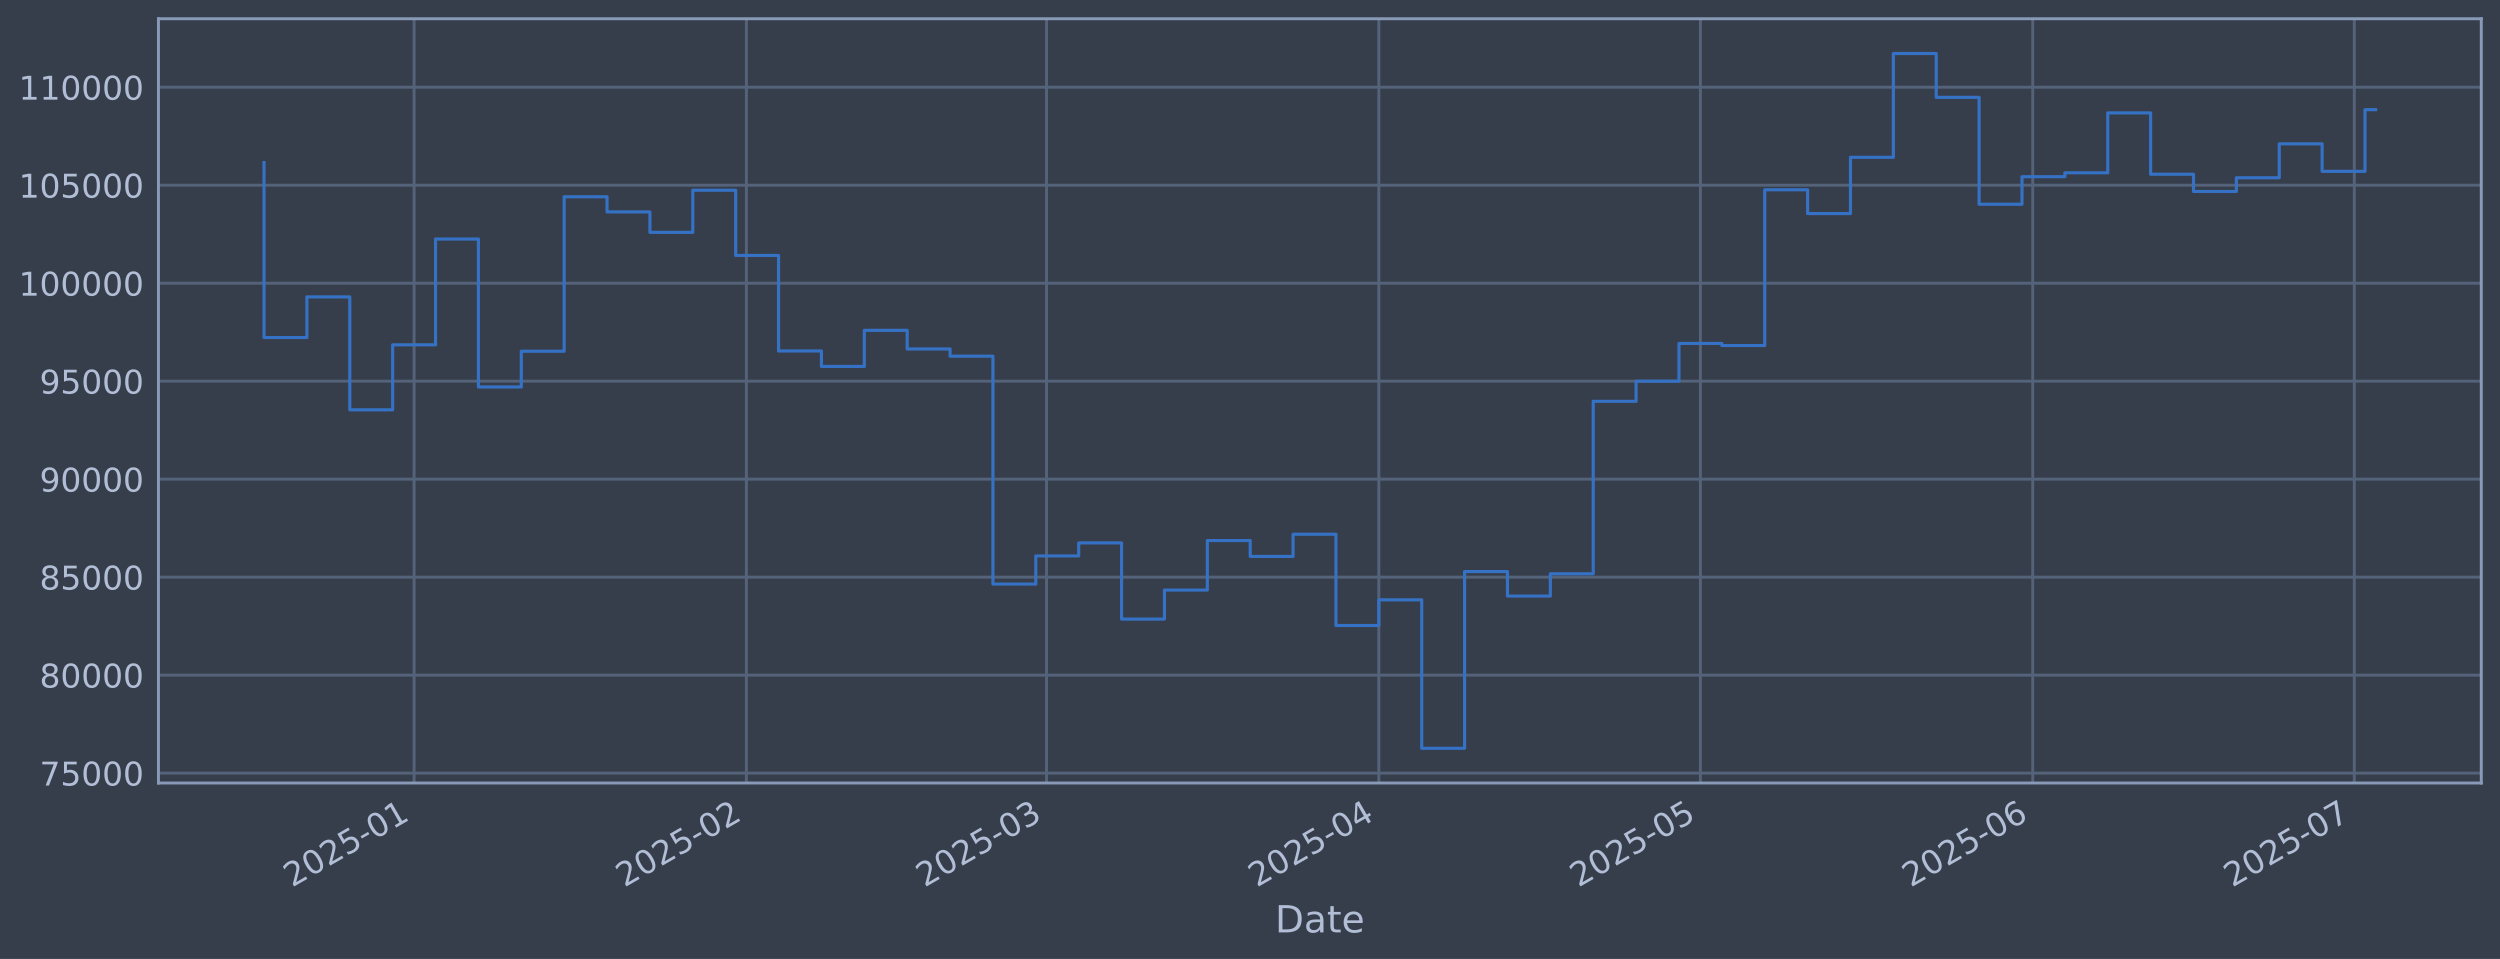
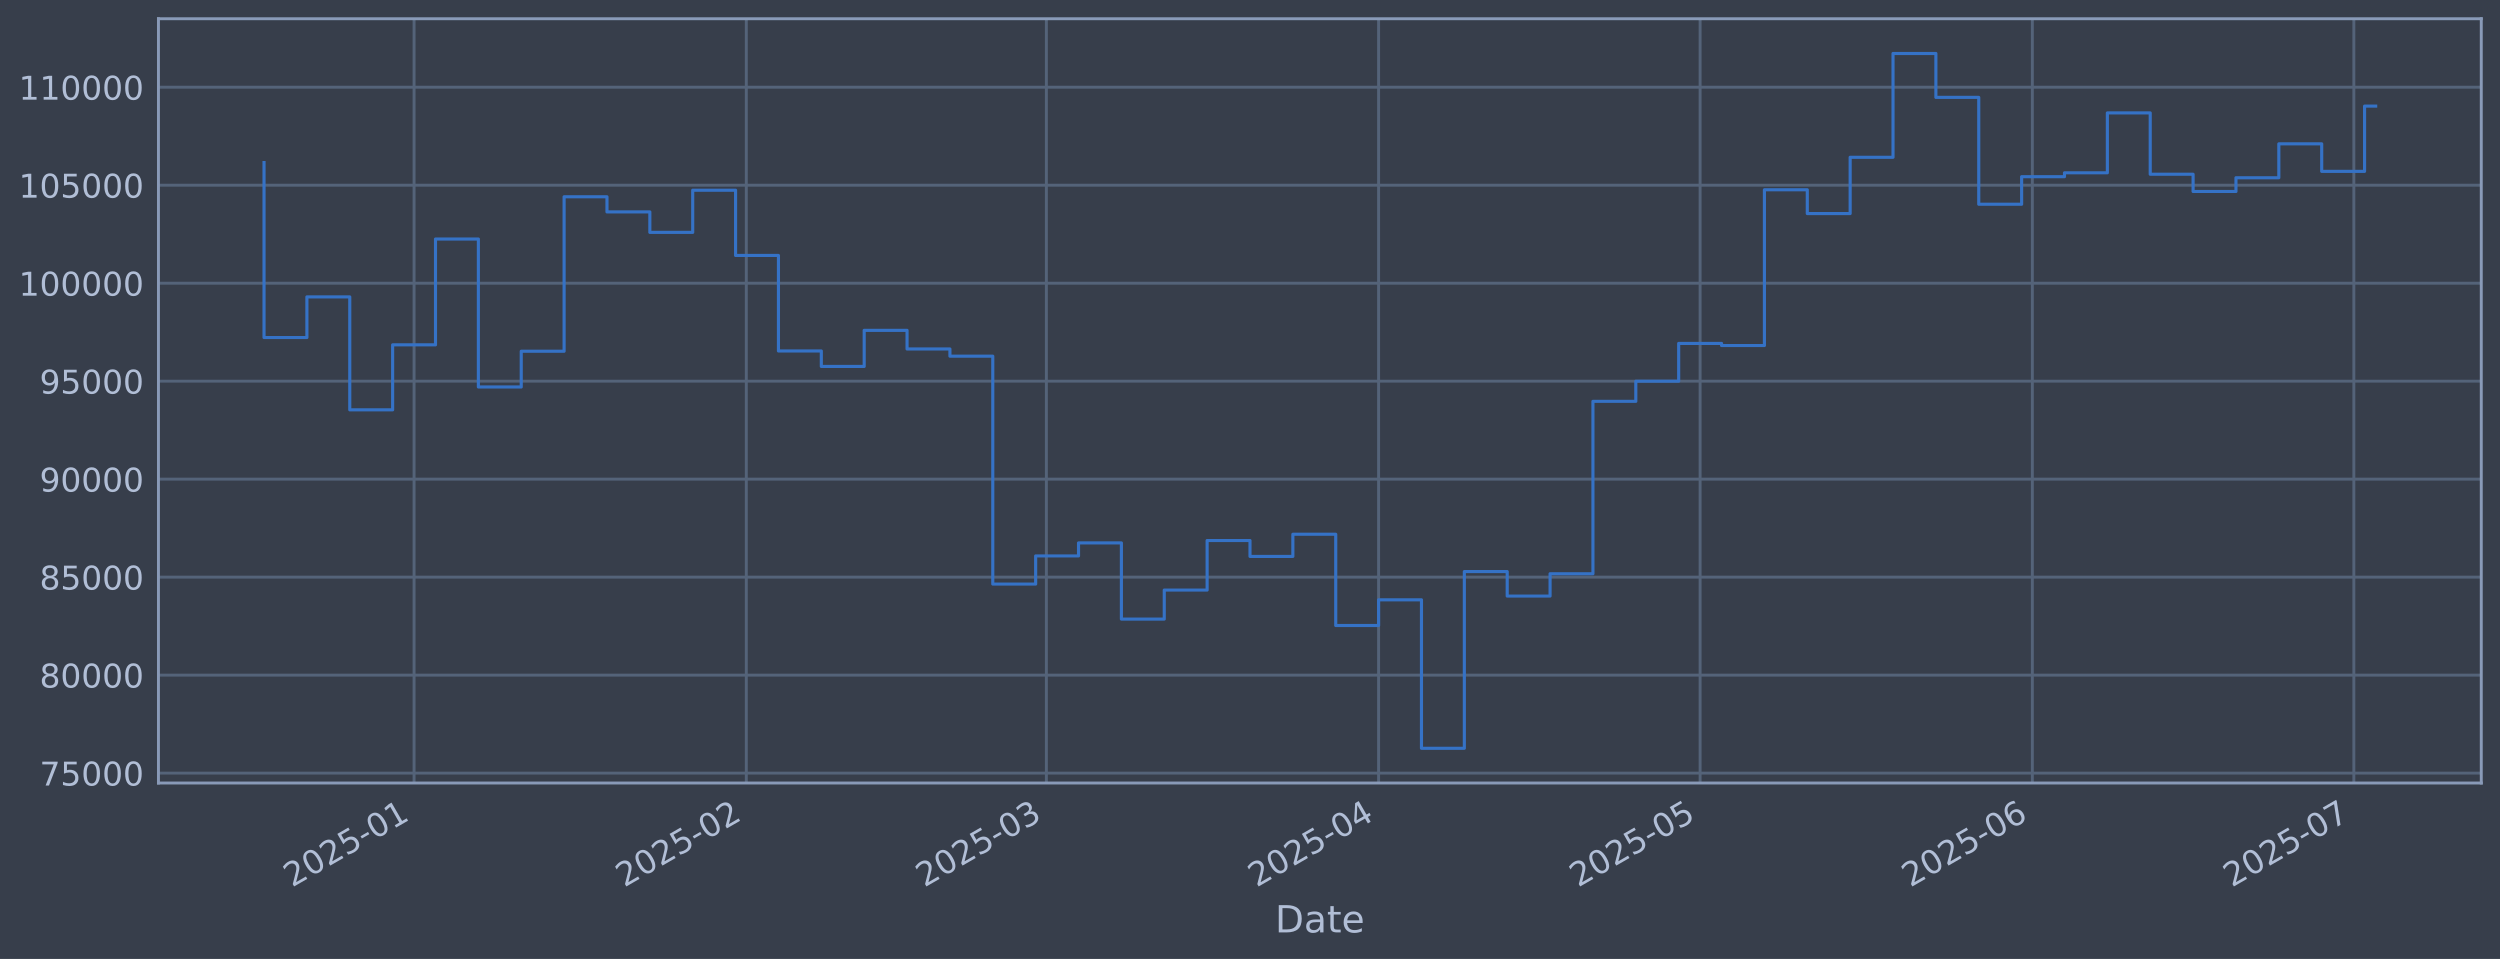
<svg xmlns="http://www.w3.org/2000/svg" xmlns:xlink="http://www.w3.org/1999/xlink" width="960.9pt" height="368.58pt" viewBox="0 0 960.9 368.58" version="1.1">
  <defs>
    <style type="text/css">*{stroke-linejoin: round; stroke-linecap: butt}</style>
  </defs>
  <g id="figure_1">
    <g id="patch_1">
      <path d="M 0 368.58  L 960.9 368.58  L 960.9 0  L 0 0  z " style="fill: #373e4b" />
    </g>
    <g id="axes_1">
      <g id="patch_2">
        <path d="M 60.901 300.96  L 953.701 300.96  L 953.701 7.2  L 60.901 7.2  z " style="fill: #373e4b" />
      </g>
      <g id="matplotlib.axis_1">
        <g id="xtick_1">
          <g id="line2d_1">
-             <path d="M 159.163 300.96  L 159.163 7.2  " clip-path="url(#p85a6fe0f92)" style="fill: none; stroke: #546379; stroke-width: 1.12; stroke-linecap: square" />
+             <path d="M 159.151 300.96  L 159.151 7.2  " clip-path="url(#p750d065026)" style="fill: none; stroke: #546379; stroke-width: 1.12; stroke-linecap: square" />
          </g>
          <g id="line2d_2" />
          <g id="text_1">
-             <g style="fill: #b1bed6" transform="translate(112.26 341.1745) rotate(-30) scale(0.126 -0.126)">
+             <g style="fill: #b1bed6" transform="translate(112.2477 341.1745) rotate(-30) scale(0.126 -0.126)">
              <defs>
                <path id="DejaVuSans-32" d="M 1228 531  L 3431 531  L 3431 0  L 469 0  L 469 531  Q 828 903 1448 1529  Q 2069 2156 2228 2338  Q 2531 2678 2651 2914  Q 2772 3150 2772 3378  Q 2772 3750 2511 3984  Q 2250 4219 1831 4219  Q 1534 4219 1204 4116  Q 875 4013 500 3803  L 500 4441  Q 881 4594 1212 4672  Q 1544 4750 1819 4750  Q 2544 4750 2975 4387  Q 3406 4025 3406 3419  Q 3406 3131 3298 2873  Q 3191 2616 2906 2266  Q 2828 2175 2409 1742  Q 1991 1309 1228 531  z " transform="scale(0.015625)" />
                <path id="DejaVuSans-30" d="M 2034 4250  Q 1547 4250 1301 3770  Q 1056 3291 1056 2328  Q 1056 1369 1301 889  Q 1547 409 2034 409  Q 2525 409 2770 889  Q 3016 1369 3016 2328  Q 3016 3291 2770 3770  Q 2525 4250 2034 4250  z M 2034 4750  Q 2819 4750 3233 4129  Q 3647 3509 3647 2328  Q 3647 1150 3233 529  Q 2819 -91 2034 -91  Q 1250 -91 836 529  Q 422 1150 422 2328  Q 422 3509 836 4129  Q 1250 4750 2034 4750  z " transform="scale(0.015625)" />
                <path id="DejaVuSans-35" d="M 691 4666  L 3169 4666  L 3169 4134  L 1269 4134  L 1269 2991  Q 1406 3038 1543 3061  Q 1681 3084 1819 3084  Q 2600 3084 3056 2656  Q 3513 2228 3513 1497  Q 3513 744 3044 326  Q 2575 -91 1722 -91  Q 1428 -91 1123 -41  Q 819 9 494 109  L 494 744  Q 775 591 1075 516  Q 1375 441 1709 441  Q 2250 441 2565 725  Q 2881 1009 2881 1497  Q 2881 1984 2565 2268  Q 2250 2553 1709 2553  Q 1456 2553 1204 2497  Q 953 2441 691 2322  L 691 4666  z " transform="scale(0.015625)" />
                <path id="DejaVuSans-2d" d="M 313 2009  L 1997 2009  L 1997 1497  L 313 1497  L 313 2009  z " transform="scale(0.015625)" />
                <path id="DejaVuSans-31" d="M 794 531  L 1825 531  L 1825 4091  L 703 3866  L 703 4441  L 1819 4666  L 2450 4666  L 2450 531  L 3481 531  L 3481 0  L 794 0  L 794 531  z " transform="scale(0.015625)" />
              </defs>
              <use xlink:href="#DejaVuSans-32" />
              <use xlink:href="#DejaVuSans-30" transform="translate(63.62305 0)" />
              <use xlink:href="#DejaVuSans-32" transform="translate(127.2461 0)" />
              <use xlink:href="#DejaVuSans-35" transform="translate(190.8691 0)" />
              <use xlink:href="#DejaVuSans-2d" transform="translate(254.4922 0)" />
              <use xlink:href="#DejaVuSans-30" transform="translate(290.5762 0)" />
              <use xlink:href="#DejaVuSans-31" transform="translate(354.1992 0)" />
            </g>
          </g>
        </g>
        <g id="xtick_2">
          <g id="line2d_3">
-             <path d="M 286.885 300.96  L 286.885 7.2  " clip-path="url(#p85a6fe0f92)" style="fill: none; stroke: #546379; stroke-width: 1.12; stroke-linecap: square" />
+             <path d="M 286.846 300.96  L 286.846 7.2  " clip-path="url(#p750d065026)" style="fill: none; stroke: #546379; stroke-width: 1.12; stroke-linecap: square" />
          </g>
          <g id="line2d_4" />
          <g id="text_2">
-             <g style="fill: #b1bed6" transform="translate(239.9821 341.1745) rotate(-30) scale(0.126 -0.126)">
+             <g style="fill: #b1bed6" transform="translate(239.9427 341.1745) rotate(-30) scale(0.126 -0.126)">
              <use xlink:href="#DejaVuSans-32" />
              <use xlink:href="#DejaVuSans-30" transform="translate(63.62305 0)" />
              <use xlink:href="#DejaVuSans-32" transform="translate(127.2461 0)" />
              <use xlink:href="#DejaVuSans-35" transform="translate(190.8691 0)" />
              <use xlink:href="#DejaVuSans-2d" transform="translate(254.4922 0)" />
              <use xlink:href="#DejaVuSans-30" transform="translate(290.5762 0)" />
              <use xlink:href="#DejaVuSans-32" transform="translate(354.1992 0)" />
            </g>
          </g>
        </g>
        <g id="xtick_3">
          <g id="line2d_5">
-             <path d="M 402.247 300.96  L 402.247 7.2  " clip-path="url(#p85a6fe0f92)" style="fill: none; stroke: #546379; stroke-width: 1.12; stroke-linecap: square" />
+             <path d="M 402.183 300.96  L 402.183 7.2  " clip-path="url(#p750d065026)" style="fill: none; stroke: #546379; stroke-width: 1.12; stroke-linecap: square" />
          </g>
          <g id="line2d_6" />
          <g id="text_3">
-             <g style="fill: #b1bed6" transform="translate(355.344 341.1745) rotate(-30) scale(0.126 -0.126)">
+             <g style="fill: #b1bed6" transform="translate(355.2801 341.1745) rotate(-30) scale(0.126 -0.126)">
              <defs>
                <path id="DejaVuSans-33" d="M 2597 2516  Q 3050 2419 3304 2112  Q 3559 1806 3559 1356  Q 3559 666 3084 287  Q 2609 -91 1734 -91  Q 1441 -91 1130 -33  Q 819 25 488 141  L 488 750  Q 750 597 1062 519  Q 1375 441 1716 441  Q 2309 441 2620 675  Q 2931 909 2931 1356  Q 2931 1769 2642 2001  Q 2353 2234 1838 2234  L 1294 2234  L 1294 2753  L 1863 2753  Q 2328 2753 2575 2939  Q 2822 3125 2822 3475  Q 2822 3834 2567 4026  Q 2313 4219 1838 4219  Q 1578 4219 1281 4162  Q 984 4106 628 3988  L 628 4550  Q 988 4650 1302 4700  Q 1616 4750 1894 4750  Q 2613 4750 3031 4423  Q 3450 4097 3450 3541  Q 3450 3153 3228 2886  Q 3006 2619 2597 2516  z " transform="scale(0.015625)" />
              </defs>
              <use xlink:href="#DejaVuSans-32" />
              <use xlink:href="#DejaVuSans-30" transform="translate(63.62305 0)" />
              <use xlink:href="#DejaVuSans-32" transform="translate(127.2461 0)" />
              <use xlink:href="#DejaVuSans-35" transform="translate(190.8691 0)" />
              <use xlink:href="#DejaVuSans-2d" transform="translate(254.4922 0)" />
              <use xlink:href="#DejaVuSans-30" transform="translate(290.5762 0)" />
              <use xlink:href="#DejaVuSans-33" transform="translate(354.1992 0)" />
            </g>
          </g>
        </g>
        <g id="xtick_4">
          <g id="line2d_7">
-             <path d="M 529.969 300.96  L 529.969 7.2  " clip-path="url(#p85a6fe0f92)" style="fill: none; stroke: #546379; stroke-width: 1.12; stroke-linecap: square" />
+             <path d="M 529.878 300.96  L 529.878 7.2  " clip-path="url(#p750d065026)" style="fill: none; stroke: #546379; stroke-width: 1.12; stroke-linecap: square" />
          </g>
          <g id="line2d_8" />
          <g id="text_4">
-             <g style="fill: #b1bed6" transform="translate(483.0661 341.1745) rotate(-30) scale(0.126 -0.126)">
+             <g style="fill: #b1bed6" transform="translate(482.9751 341.1745) rotate(-30) scale(0.126 -0.126)">
              <defs>
                <path id="DejaVuSans-34" d="M 2419 4116  L 825 1625  L 2419 1625  L 2419 4116  z M 2253 4666  L 3047 4666  L 3047 1625  L 3713 1625  L 3713 1100  L 3047 1100  L 3047 0  L 2419 0  L 2419 1100  L 313 1100  L 313 1709  L 2253 4666  z " transform="scale(0.015625)" />
              </defs>
              <use xlink:href="#DejaVuSans-32" />
              <use xlink:href="#DejaVuSans-30" transform="translate(63.62305 0)" />
              <use xlink:href="#DejaVuSans-32" transform="translate(127.2461 0)" />
              <use xlink:href="#DejaVuSans-35" transform="translate(190.8691 0)" />
              <use xlink:href="#DejaVuSans-2d" transform="translate(254.4922 0)" />
              <use xlink:href="#DejaVuSans-30" transform="translate(290.5762 0)" />
              <use xlink:href="#DejaVuSans-34" transform="translate(354.1992 0)" />
            </g>
          </g>
        </g>
        <g id="xtick_5">
          <g id="line2d_9">
-             <path d="M 653.571 300.96  L 653.571 7.2  " clip-path="url(#p85a6fe0f92)" style="fill: none; stroke: #546379; stroke-width: 1.12; stroke-linecap: square" />
+             <path d="M 653.454 300.96  L 653.454 7.2  " clip-path="url(#p750d065026)" style="fill: none; stroke: #546379; stroke-width: 1.12; stroke-linecap: square" />
          </g>
          <g id="line2d_10" />
          <g id="text_5">
-             <g style="fill: #b1bed6" transform="translate(606.6682 341.1745) rotate(-30) scale(0.126 -0.126)">
+             <g style="fill: #b1bed6" transform="translate(606.5509 341.1745) rotate(-30) scale(0.126 -0.126)">
              <use xlink:href="#DejaVuSans-32" />
              <use xlink:href="#DejaVuSans-30" transform="translate(63.62305 0)" />
              <use xlink:href="#DejaVuSans-32" transform="translate(127.2461 0)" />
              <use xlink:href="#DejaVuSans-35" transform="translate(190.8691 0)" />
              <use xlink:href="#DejaVuSans-2d" transform="translate(254.4922 0)" />
              <use xlink:href="#DejaVuSans-30" transform="translate(290.5762 0)" />
              <use xlink:href="#DejaVuSans-35" transform="translate(354.1992 0)" />
            </g>
          </g>
        </g>
        <g id="xtick_6">
          <g id="line2d_11">
-             <path d="M 781.294 300.96  L 781.294 7.2  " clip-path="url(#p85a6fe0f92)" style="fill: none; stroke: #546379; stroke-width: 1.12; stroke-linecap: square" />
+             <path d="M 781.149 300.96  L 781.149 7.2  " clip-path="url(#p750d065026)" style="fill: none; stroke: #546379; stroke-width: 1.12; stroke-linecap: square" />
          </g>
          <g id="line2d_12" />
          <g id="text_6">
-             <g style="fill: #b1bed6" transform="translate(734.3903 341.1745) rotate(-30) scale(0.126 -0.126)">
+             <g style="fill: #b1bed6" transform="translate(734.2458 341.1745) rotate(-30) scale(0.126 -0.126)">
              <defs>
                <path id="DejaVuSans-36" d="M 2113 2584  Q 1688 2584 1439 2293  Q 1191 2003 1191 1497  Q 1191 994 1439 701  Q 1688 409 2113 409  Q 2538 409 2786 701  Q 3034 994 3034 1497  Q 3034 2003 2786 2293  Q 2538 2584 2113 2584  z M 3366 4563  L 3366 3988  Q 3128 4100 2886 4159  Q 2644 4219 2406 4219  Q 1781 4219 1451 3797  Q 1122 3375 1075 2522  Q 1259 2794 1537 2939  Q 1816 3084 2150 3084  Q 2853 3084 3261 2657  Q 3669 2231 3669 1497  Q 3669 778 3244 343  Q 2819 -91 2113 -91  Q 1303 -91 875 529  Q 447 1150 447 2328  Q 447 3434 972 4092  Q 1497 4750 2381 4750  Q 2619 4750 2861 4703  Q 3103 4656 3366 4563  z " transform="scale(0.015625)" />
              </defs>
              <use xlink:href="#DejaVuSans-32" />
              <use xlink:href="#DejaVuSans-30" transform="translate(63.62305 0)" />
              <use xlink:href="#DejaVuSans-32" transform="translate(127.2461 0)" />
              <use xlink:href="#DejaVuSans-35" transform="translate(190.8691 0)" />
              <use xlink:href="#DejaVuSans-2d" transform="translate(254.4922 0)" />
              <use xlink:href="#DejaVuSans-30" transform="translate(290.5762 0)" />
              <use xlink:href="#DejaVuSans-36" transform="translate(354.1992 0)" />
            </g>
          </g>
        </g>
        <g id="xtick_7">
          <g id="line2d_13">
-             <path d="M 904.896 300.96  L 904.896 7.2  " clip-path="url(#p85a6fe0f92)" style="fill: none; stroke: #546379; stroke-width: 1.12; stroke-linecap: square" />
+             <path d="M 904.725 300.96  L 904.725 7.2  " clip-path="url(#p750d065026)" style="fill: none; stroke: #546379; stroke-width: 1.12; stroke-linecap: square" />
          </g>
          <g id="line2d_14" />
          <g id="text_7">
-             <g style="fill: #b1bed6" transform="translate(857.9923 341.1745) rotate(-30) scale(0.126 -0.126)">
+             <g style="fill: #b1bed6" transform="translate(857.8216 341.1745) rotate(-30) scale(0.126 -0.126)">
              <defs>
                <path id="DejaVuSans-37" d="M 525 4666  L 3525 4666  L 3525 4397  L 1831 0  L 1172 0  L 2766 4134  L 525 4134  L 525 4666  z " transform="scale(0.015625)" />
              </defs>
              <use xlink:href="#DejaVuSans-32" />
              <use xlink:href="#DejaVuSans-30" transform="translate(63.62305 0)" />
              <use xlink:href="#DejaVuSans-32" transform="translate(127.2461 0)" />
              <use xlink:href="#DejaVuSans-35" transform="translate(190.8691 0)" />
              <use xlink:href="#DejaVuSans-2d" transform="translate(254.4922 0)" />
              <use xlink:href="#DejaVuSans-30" transform="translate(290.5762 0)" />
              <use xlink:href="#DejaVuSans-37" transform="translate(354.1992 0)" />
            </g>
          </g>
        </g>
        <g id="text_8">
          <g style="fill: #b1bed6" transform="translate(490.0914 358.3856) scale(0.144 -0.144)">
            <defs>
              <path id="DejaVuSans-44" d="M 1259 4147  L 1259 519  L 2022 519  Q 2988 519 3436 956  Q 3884 1394 3884 2338  Q 3884 3275 3436 3711  Q 2988 4147 2022 4147  L 1259 4147  z M 628 4666  L 1925 4666  Q 3281 4666 3915 4102  Q 4550 3538 4550 2338  Q 4550 1131 3912 565  Q 3275 0 1925 0  L 628 0  L 628 4666  z " transform="scale(0.015625)" />
              <path id="DejaVuSans-61" d="M 2194 1759  Q 1497 1759 1228 1600  Q 959 1441 959 1056  Q 959 750 1161 570  Q 1363 391 1709 391  Q 2188 391 2477 730  Q 2766 1069 2766 1631  L 2766 1759  L 2194 1759  z M 3341 1997  L 3341 0  L 2766 0  L 2766 531  Q 2569 213 2275 61  Q 1981 -91 1556 -91  Q 1019 -91 701 211  Q 384 513 384 1019  Q 384 1609 779 1909  Q 1175 2209 1959 2209  L 2766 2209  L 2766 2266  Q 2766 2663 2505 2880  Q 2244 3097 1772 3097  Q 1472 3097 1187 3025  Q 903 2953 641 2809  L 641 3341  Q 956 3463 1253 3523  Q 1550 3584 1831 3584  Q 2591 3584 2966 3190  Q 3341 2797 3341 1997  z " transform="scale(0.015625)" />
              <path id="DejaVuSans-74" d="M 1172 4494  L 1172 3500  L 2356 3500  L 2356 3053  L 1172 3053  L 1172 1153  Q 1172 725 1289 603  Q 1406 481 1766 481  L 2356 481  L 2356 0  L 1766 0  Q 1100 0 847 248  Q 594 497 594 1153  L 594 3053  L 172 3053  L 172 3500  L 594 3500  L 594 4494  L 1172 4494  z " transform="scale(0.015625)" />
              <path id="DejaVuSans-65" d="M 3597 1894  L 3597 1613  L 953 1613  Q 991 1019 1311 708  Q 1631 397 2203 397  Q 2534 397 2845 478  Q 3156 559 3463 722  L 3463 178  Q 3153 47 2828 -22  Q 2503 -91 2169 -91  Q 1331 -91 842 396  Q 353 884 353 1716  Q 353 2575 817 3079  Q 1281 3584 2069 3584  Q 2775 3584 3186 3129  Q 3597 2675 3597 1894  z M 3022 2063  Q 3016 2534 2758 2815  Q 2500 3097 2075 3097  Q 1594 3097 1305 2825  Q 1016 2553 972 2059  L 3022 2063  z " transform="scale(0.015625)" />
            </defs>
            <use xlink:href="#DejaVuSans-44" />
            <use xlink:href="#DejaVuSans-61" transform="translate(77.00195 0)" />
            <use xlink:href="#DejaVuSans-74" transform="translate(138.2812 0)" />
            <use xlink:href="#DejaVuSans-65" transform="translate(177.4902 0)" />
          </g>
        </g>
      </g>
      <g id="matplotlib.axis_2">
        <g id="ytick_1">
          <g id="line2d_15">
-             <path d="M 60.901 297.147  L 953.701 297.147  " clip-path="url(#p85a6fe0f92)" style="fill: none; stroke: #546379; stroke-width: 1.12; stroke-linecap: square" />
+             <path d="M 60.901 297.147  L 953.701 297.147  " clip-path="url(#p750d065026)" style="fill: none; stroke: #546379; stroke-width: 1.12; stroke-linecap: square" />
          </g>
          <g id="line2d_16" />
          <g id="text_9">
            <g style="fill: #b1bed6" transform="translate(15.21675 301.9342) scale(0.126 -0.126)">
              <use xlink:href="#DejaVuSans-37" />
              <use xlink:href="#DejaVuSans-35" transform="translate(63.62305 0)" />
              <use xlink:href="#DejaVuSans-30" transform="translate(127.2461 0)" />
              <use xlink:href="#DejaVuSans-30" transform="translate(190.8691 0)" />
              <use xlink:href="#DejaVuSans-30" transform="translate(254.4922 0)" />
            </g>
          </g>
        </g>
        <g id="ytick_2">
          <g id="line2d_17">
-             <path d="M 60.901 259.487  L 953.701 259.487  " clip-path="url(#p85a6fe0f92)" style="fill: none; stroke: #546379; stroke-width: 1.12; stroke-linecap: square" />
+             <path d="M 60.901 259.487  L 953.701 259.487  " clip-path="url(#p750d065026)" style="fill: none; stroke: #546379; stroke-width: 1.12; stroke-linecap: square" />
          </g>
          <g id="line2d_18" />
          <g id="text_10">
            <g style="fill: #b1bed6" transform="translate(15.21675 264.2738) scale(0.126 -0.126)">
              <defs>
                <path id="DejaVuSans-38" d="M 2034 2216  Q 1584 2216 1326 1975  Q 1069 1734 1069 1313  Q 1069 891 1326 650  Q 1584 409 2034 409  Q 2484 409 2743 651  Q 3003 894 3003 1313  Q 3003 1734 2745 1975  Q 2488 2216 2034 2216  z M 1403 2484  Q 997 2584 770 2862  Q 544 3141 544 3541  Q 544 4100 942 4425  Q 1341 4750 2034 4750  Q 2731 4750 3128 4425  Q 3525 4100 3525 3541  Q 3525 3141 3298 2862  Q 3072 2584 2669 2484  Q 3125 2378 3379 2068  Q 3634 1759 3634 1313  Q 3634 634 3220 271  Q 2806 -91 2034 -91  Q 1263 -91 848 271  Q 434 634 434 1313  Q 434 1759 690 2068  Q 947 2378 1403 2484  z M 1172 3481  Q 1172 3119 1398 2916  Q 1625 2713 2034 2713  Q 2441 2713 2670 2916  Q 2900 3119 2900 3481  Q 2900 3844 2670 4047  Q 2441 4250 2034 4250  Q 1625 4250 1398 4047  Q 1172 3844 1172 3481  z " transform="scale(0.015625)" />
              </defs>
              <use xlink:href="#DejaVuSans-38" />
              <use xlink:href="#DejaVuSans-30" transform="translate(63.62305 0)" />
              <use xlink:href="#DejaVuSans-30" transform="translate(127.2461 0)" />
              <use xlink:href="#DejaVuSans-30" transform="translate(190.8691 0)" />
              <use xlink:href="#DejaVuSans-30" transform="translate(254.4922 0)" />
            </g>
          </g>
        </g>
        <g id="ytick_3">
          <g id="line2d_19">
-             <path d="M 60.901 221.826  L 953.701 221.826  " clip-path="url(#p85a6fe0f92)" style="fill: none; stroke: #546379; stroke-width: 1.12; stroke-linecap: square" />
+             <path d="M 60.901 221.826  L 953.701 221.826  " clip-path="url(#p750d065026)" style="fill: none; stroke: #546379; stroke-width: 1.12; stroke-linecap: square" />
          </g>
          <g id="line2d_20" />
          <g id="text_11">
            <g style="fill: #b1bed6" transform="translate(15.21675 226.6134) scale(0.126 -0.126)">
              <use xlink:href="#DejaVuSans-38" />
              <use xlink:href="#DejaVuSans-35" transform="translate(63.62305 0)" />
              <use xlink:href="#DejaVuSans-30" transform="translate(127.2461 0)" />
              <use xlink:href="#DejaVuSans-30" transform="translate(190.8691 0)" />
              <use xlink:href="#DejaVuSans-30" transform="translate(254.4922 0)" />
            </g>
          </g>
        </g>
        <g id="ytick_4">
          <g id="line2d_21">
-             <path d="M 60.901 184.166  L 953.701 184.166  " clip-path="url(#p85a6fe0f92)" style="fill: none; stroke: #546379; stroke-width: 1.12; stroke-linecap: square" />
+             <path d="M 60.901 184.166  L 953.701 184.166  " clip-path="url(#p750d065026)" style="fill: none; stroke: #546379; stroke-width: 1.12; stroke-linecap: square" />
          </g>
          <g id="line2d_22" />
          <g id="text_12">
            <g style="fill: #b1bed6" transform="translate(15.21675 188.953) scale(0.126 -0.126)">
              <defs>
                <path id="DejaVuSans-39" d="M 703 97  L 703 672  Q 941 559 1184 500  Q 1428 441 1663 441  Q 2288 441 2617 861  Q 2947 1281 2994 2138  Q 2813 1869 2534 1725  Q 2256 1581 1919 1581  Q 1219 1581 811 2004  Q 403 2428 403 3163  Q 403 3881 828 4315  Q 1253 4750 1959 4750  Q 2769 4750 3195 4129  Q 3622 3509 3622 2328  Q 3622 1225 3098 567  Q 2575 -91 1691 -91  Q 1453 -91 1209 -44  Q 966 3 703 97  z M 1959 2075  Q 2384 2075 2632 2365  Q 2881 2656 2881 3163  Q 2881 3666 2632 3958  Q 2384 4250 1959 4250  Q 1534 4250 1286 3958  Q 1038 3666 1038 3163  Q 1038 2656 1286 2365  Q 1534 2075 1959 2075  z " transform="scale(0.015625)" />
              </defs>
              <use xlink:href="#DejaVuSans-39" />
              <use xlink:href="#DejaVuSans-30" transform="translate(63.62305 0)" />
              <use xlink:href="#DejaVuSans-30" transform="translate(127.2461 0)" />
              <use xlink:href="#DejaVuSans-30" transform="translate(190.8691 0)" />
              <use xlink:href="#DejaVuSans-30" transform="translate(254.4922 0)" />
            </g>
          </g>
        </g>
        <g id="ytick_5">
          <g id="line2d_23">
-             <path d="M 60.901 146.506  L 953.701 146.506  " clip-path="url(#p85a6fe0f92)" style="fill: none; stroke: #546379; stroke-width: 1.12; stroke-linecap: square" />
+             <path d="M 60.901 146.506  L 953.701 146.506  " clip-path="url(#p750d065026)" style="fill: none; stroke: #546379; stroke-width: 1.12; stroke-linecap: square" />
          </g>
          <g id="line2d_24" />
          <g id="text_13">
            <g style="fill: #b1bed6" transform="translate(15.21675 151.2926) scale(0.126 -0.126)">
              <use xlink:href="#DejaVuSans-39" />
              <use xlink:href="#DejaVuSans-35" transform="translate(63.62305 0)" />
              <use xlink:href="#DejaVuSans-30" transform="translate(127.2461 0)" />
              <use xlink:href="#DejaVuSans-30" transform="translate(190.8691 0)" />
              <use xlink:href="#DejaVuSans-30" transform="translate(254.4922 0)" />
            </g>
          </g>
        </g>
        <g id="ytick_6">
          <g id="line2d_25">
-             <path d="M 60.901 108.845  L 953.701 108.845  " clip-path="url(#p85a6fe0f92)" style="fill: none; stroke: #546379; stroke-width: 1.12; stroke-linecap: square" />
+             <path d="M 60.901 108.845  L 953.701 108.845  " clip-path="url(#p750d065026)" style="fill: none; stroke: #546379; stroke-width: 1.12; stroke-linecap: square" />
          </g>
          <g id="line2d_26" />
          <g id="text_14">
            <g style="fill: #b1bed6" transform="translate(7.2 113.6322) scale(0.126 -0.126)">
              <use xlink:href="#DejaVuSans-31" />
              <use xlink:href="#DejaVuSans-30" transform="translate(63.62305 0)" />
              <use xlink:href="#DejaVuSans-30" transform="translate(127.2461 0)" />
              <use xlink:href="#DejaVuSans-30" transform="translate(190.8691 0)" />
              <use xlink:href="#DejaVuSans-30" transform="translate(254.4922 0)" />
              <use xlink:href="#DejaVuSans-30" transform="translate(318.1152 0)" />
            </g>
          </g>
        </g>
        <g id="ytick_7">
          <g id="line2d_27">
-             <path d="M 60.901 71.185  L 953.701 71.185  " clip-path="url(#p85a6fe0f92)" style="fill: none; stroke: #546379; stroke-width: 1.12; stroke-linecap: square" />
+             <path d="M 60.901 71.185  L 953.701 71.185  " clip-path="url(#p750d065026)" style="fill: none; stroke: #546379; stroke-width: 1.12; stroke-linecap: square" />
          </g>
          <g id="line2d_28" />
          <g id="text_15">
            <g style="fill: #b1bed6" transform="translate(7.2 75.97181) scale(0.126 -0.126)">
              <use xlink:href="#DejaVuSans-31" />
              <use xlink:href="#DejaVuSans-30" transform="translate(63.62305 0)" />
              <use xlink:href="#DejaVuSans-35" transform="translate(127.2461 0)" />
              <use xlink:href="#DejaVuSans-30" transform="translate(190.8691 0)" />
              <use xlink:href="#DejaVuSans-30" transform="translate(254.4922 0)" />
              <use xlink:href="#DejaVuSans-30" transform="translate(318.1152 0)" />
            </g>
          </g>
        </g>
        <g id="ytick_8">
          <g id="line2d_29">
-             <path d="M 60.901 33.524  L 953.701 33.524  " clip-path="url(#p85a6fe0f92)" style="fill: none; stroke: #546379; stroke-width: 1.12; stroke-linecap: square" />
+             <path d="M 60.901 33.524  L 953.701 33.524  " clip-path="url(#p750d065026)" style="fill: none; stroke: #546379; stroke-width: 1.12; stroke-linecap: square" />
          </g>
          <g id="line2d_30" />
          <g id="text_16">
            <g style="fill: #b1bed6" transform="translate(7.2 38.31141) scale(0.126 -0.126)">
              <use xlink:href="#DejaVuSans-31" />
              <use xlink:href="#DejaVuSans-31" transform="translate(63.62305 0)" />
              <use xlink:href="#DejaVuSans-30" transform="translate(127.2461 0)" />
              <use xlink:href="#DejaVuSans-30" transform="translate(190.8691 0)" />
              <use xlink:href="#DejaVuSans-30" transform="translate(254.4922 0)" />
              <use xlink:href="#DejaVuSans-30" transform="translate(318.1152 0)" />
            </g>
          </g>
        </g>
      </g>
      <g id="line2d_31">
-         <path d="M 101.482 62.478  L 101.482 129.735  L 117.963 129.735  L 117.963 114.117  L 134.443 114.117  L 134.443 157.529  L 150.923 157.529  L 150.923 132.544  L 167.403 132.544  L 167.403 91.873  L 183.884 91.873  L 183.884 148.745  L 200.364 148.745  L 200.364 135.003  L 216.844 135.003  L 216.844 75.637  L 233.324 75.637  L 233.324 81.451  L 249.805 81.451  L 249.805 89.317  L 266.285 89.317  L 266.285 73.113  L 282.765 73.113  L 282.765 98.189  L 299.246 98.189  L 299.246 134.901  L 315.726 134.901  L 315.726 140.841  L 332.206 140.841  L 332.206 126.97  L 348.686 126.97  L 348.686 134.132  L 365.167 134.132  L 365.167 136.904  L 381.647 136.904  L 381.647 224.494  L 398.127 224.494  L 398.127 213.678  L 414.607 213.678  L 414.607 208.679  L 431.088 208.679  L 431.088 237.95  L 447.568 237.95  L 447.568 226.8  L 464.048 226.8  L 464.048 207.76  L 480.529 207.76  L 480.529 213.864  L 497.009 213.864  L 497.009 205.348  L 513.489 205.348  L 513.489 240.422  L 529.969 240.422  L 529.969 230.548  L 546.45 230.548  L 546.45 287.607  L 562.93 287.607  L 562.93 219.693  L 579.41 219.693  L 579.41 229.105  L 595.89 229.105  L 595.89 220.526  L 612.371 220.526  L 612.371 154.258  L 628.851 154.258  L 628.851 146.519  L 645.331 146.519  L 645.331 131.991  L 661.812 131.991  L 661.812 132.809  L 678.292 132.809  L 678.292 72.945  L 694.772 72.945  L 694.772 82.09  L 711.252 82.09  L 711.252 60.453  L 727.733 60.453  L 727.733 20.553  L 744.213 20.553  L 744.213 37.431  L 760.693 37.431  L 760.693 78.508  L 777.173 78.508  L 777.173 67.912  L 793.654 67.912  L 793.654 66.417  L 810.134 66.417  L 810.134 43.403  L 826.614 43.403  L 826.614 66.977  L 843.095 66.977  L 843.095 73.593  L 859.575 73.593  L 859.575 68.32  L 876.055 68.32  L 876.055 55.29  L 892.535 55.29  L 892.535 65.868  L 909.016 65.868  L 909.016 42.141  L 913.119 42.141  " clip-path="url(#p85a6fe0f92)" style="fill: none; stroke: #3572c6; stroke-width: 1.2; stroke-linecap: square" />
+         <path d="M 101.482 62.478  L 101.482 129.735  L 117.959 129.735  L 117.959 114.117  L 134.436 114.117  L 134.436 157.529  L 150.913 157.529  L 150.913 132.544  L 167.389 132.544  L 167.389 91.873  L 183.866 91.873  L 183.866 148.745  L 200.343 148.745  L 200.343 135.003  L 216.82 135.003  L 216.82 75.637  L 233.296 75.637  L 233.296 81.451  L 249.773 81.451  L 249.773 89.317  L 266.25 89.317  L 266.25 73.113  L 282.727 73.113  L 282.727 98.189  L 299.204 98.189  L 299.204 134.901  L 315.68 134.901  L 315.68 140.841  L 332.157 140.841  L 332.157 126.97  L 348.634 126.97  L 348.634 134.132  L 365.111 134.132  L 365.111 136.904  L 381.587 136.904  L 381.587 224.494  L 398.064 224.494  L 398.064 213.678  L 414.541 213.678  L 414.541 208.679  L 431.018 208.679  L 431.018 237.95  L 447.494 237.95  L 447.494 226.8  L 463.971 226.8  L 463.971 207.76  L 480.448 207.76  L 480.448 213.864  L 496.925 213.864  L 496.925 205.348  L 513.402 205.348  L 513.402 240.422  L 529.878 240.422  L 529.878 230.548  L 546.355 230.548  L 546.355 287.607  L 562.832 287.607  L 562.832 219.693  L 579.309 219.693  L 579.309 229.105  L 595.785 229.105  L 595.785 220.526  L 612.262 220.526  L 612.262 154.258  L 628.739 154.258  L 628.739 146.519  L 645.216 146.519  L 645.216 131.991  L 661.693 131.991  L 661.693 132.809  L 678.169 132.809  L 678.169 72.945  L 694.646 72.945  L 694.646 82.09  L 711.123 82.09  L 711.123 60.453  L 727.6 60.453  L 727.6 20.553  L 744.076 20.553  L 744.076 37.431  L 760.553 37.431  L 760.553 78.508  L 777.03 78.508  L 777.03 67.912  L 793.507 67.912  L 793.507 66.417  L 809.983 66.417  L 809.983 43.403  L 826.46 43.403  L 826.46 66.977  L 842.937 66.977  L 842.937 73.593  L 859.414 73.593  L 859.414 68.32  L 875.891 68.32  L 875.891 55.29  L 892.367 55.29  L 892.367 65.868  L 908.844 65.868  L 908.844 40.792  L 913.119 40.792  " clip-path="url(#p750d065026)" style="fill: none; stroke: #3572c6; stroke-width: 1.2; stroke-linecap: square" />
      </g>
      <g id="patch_3">
        <path d="M 60.901 300.96  L 60.901 7.2  " style="fill: none; stroke: #899ab8; stroke-width: 1.12; stroke-linejoin: miter; stroke-linecap: square" />
      </g>
      <g id="patch_4">
        <path d="M 953.701 300.96  L 953.701 7.2  " style="fill: none; stroke: #899ab8; stroke-width: 1.12; stroke-linejoin: miter; stroke-linecap: square" />
      </g>
      <g id="patch_5">
        <path d="M 60.901 300.96  L 953.701 300.96  " style="fill: none; stroke: #899ab8; stroke-width: 1.12; stroke-linejoin: miter; stroke-linecap: square" />
      </g>
      <g id="patch_6">
        <path d="M 60.901 7.2  L 953.701 7.2  " style="fill: none; stroke: #899ab8; stroke-width: 1.12; stroke-linejoin: miter; stroke-linecap: square" />
      </g>
    </g>
  </g>
  <defs>
-     <clipPath id="p85a6fe0f92">
+     <clipPath id="p750d065026">
      <rect x="60.901" y="7.2" width="892.8" height="293.76" />
    </clipPath>
  </defs>
</svg>
